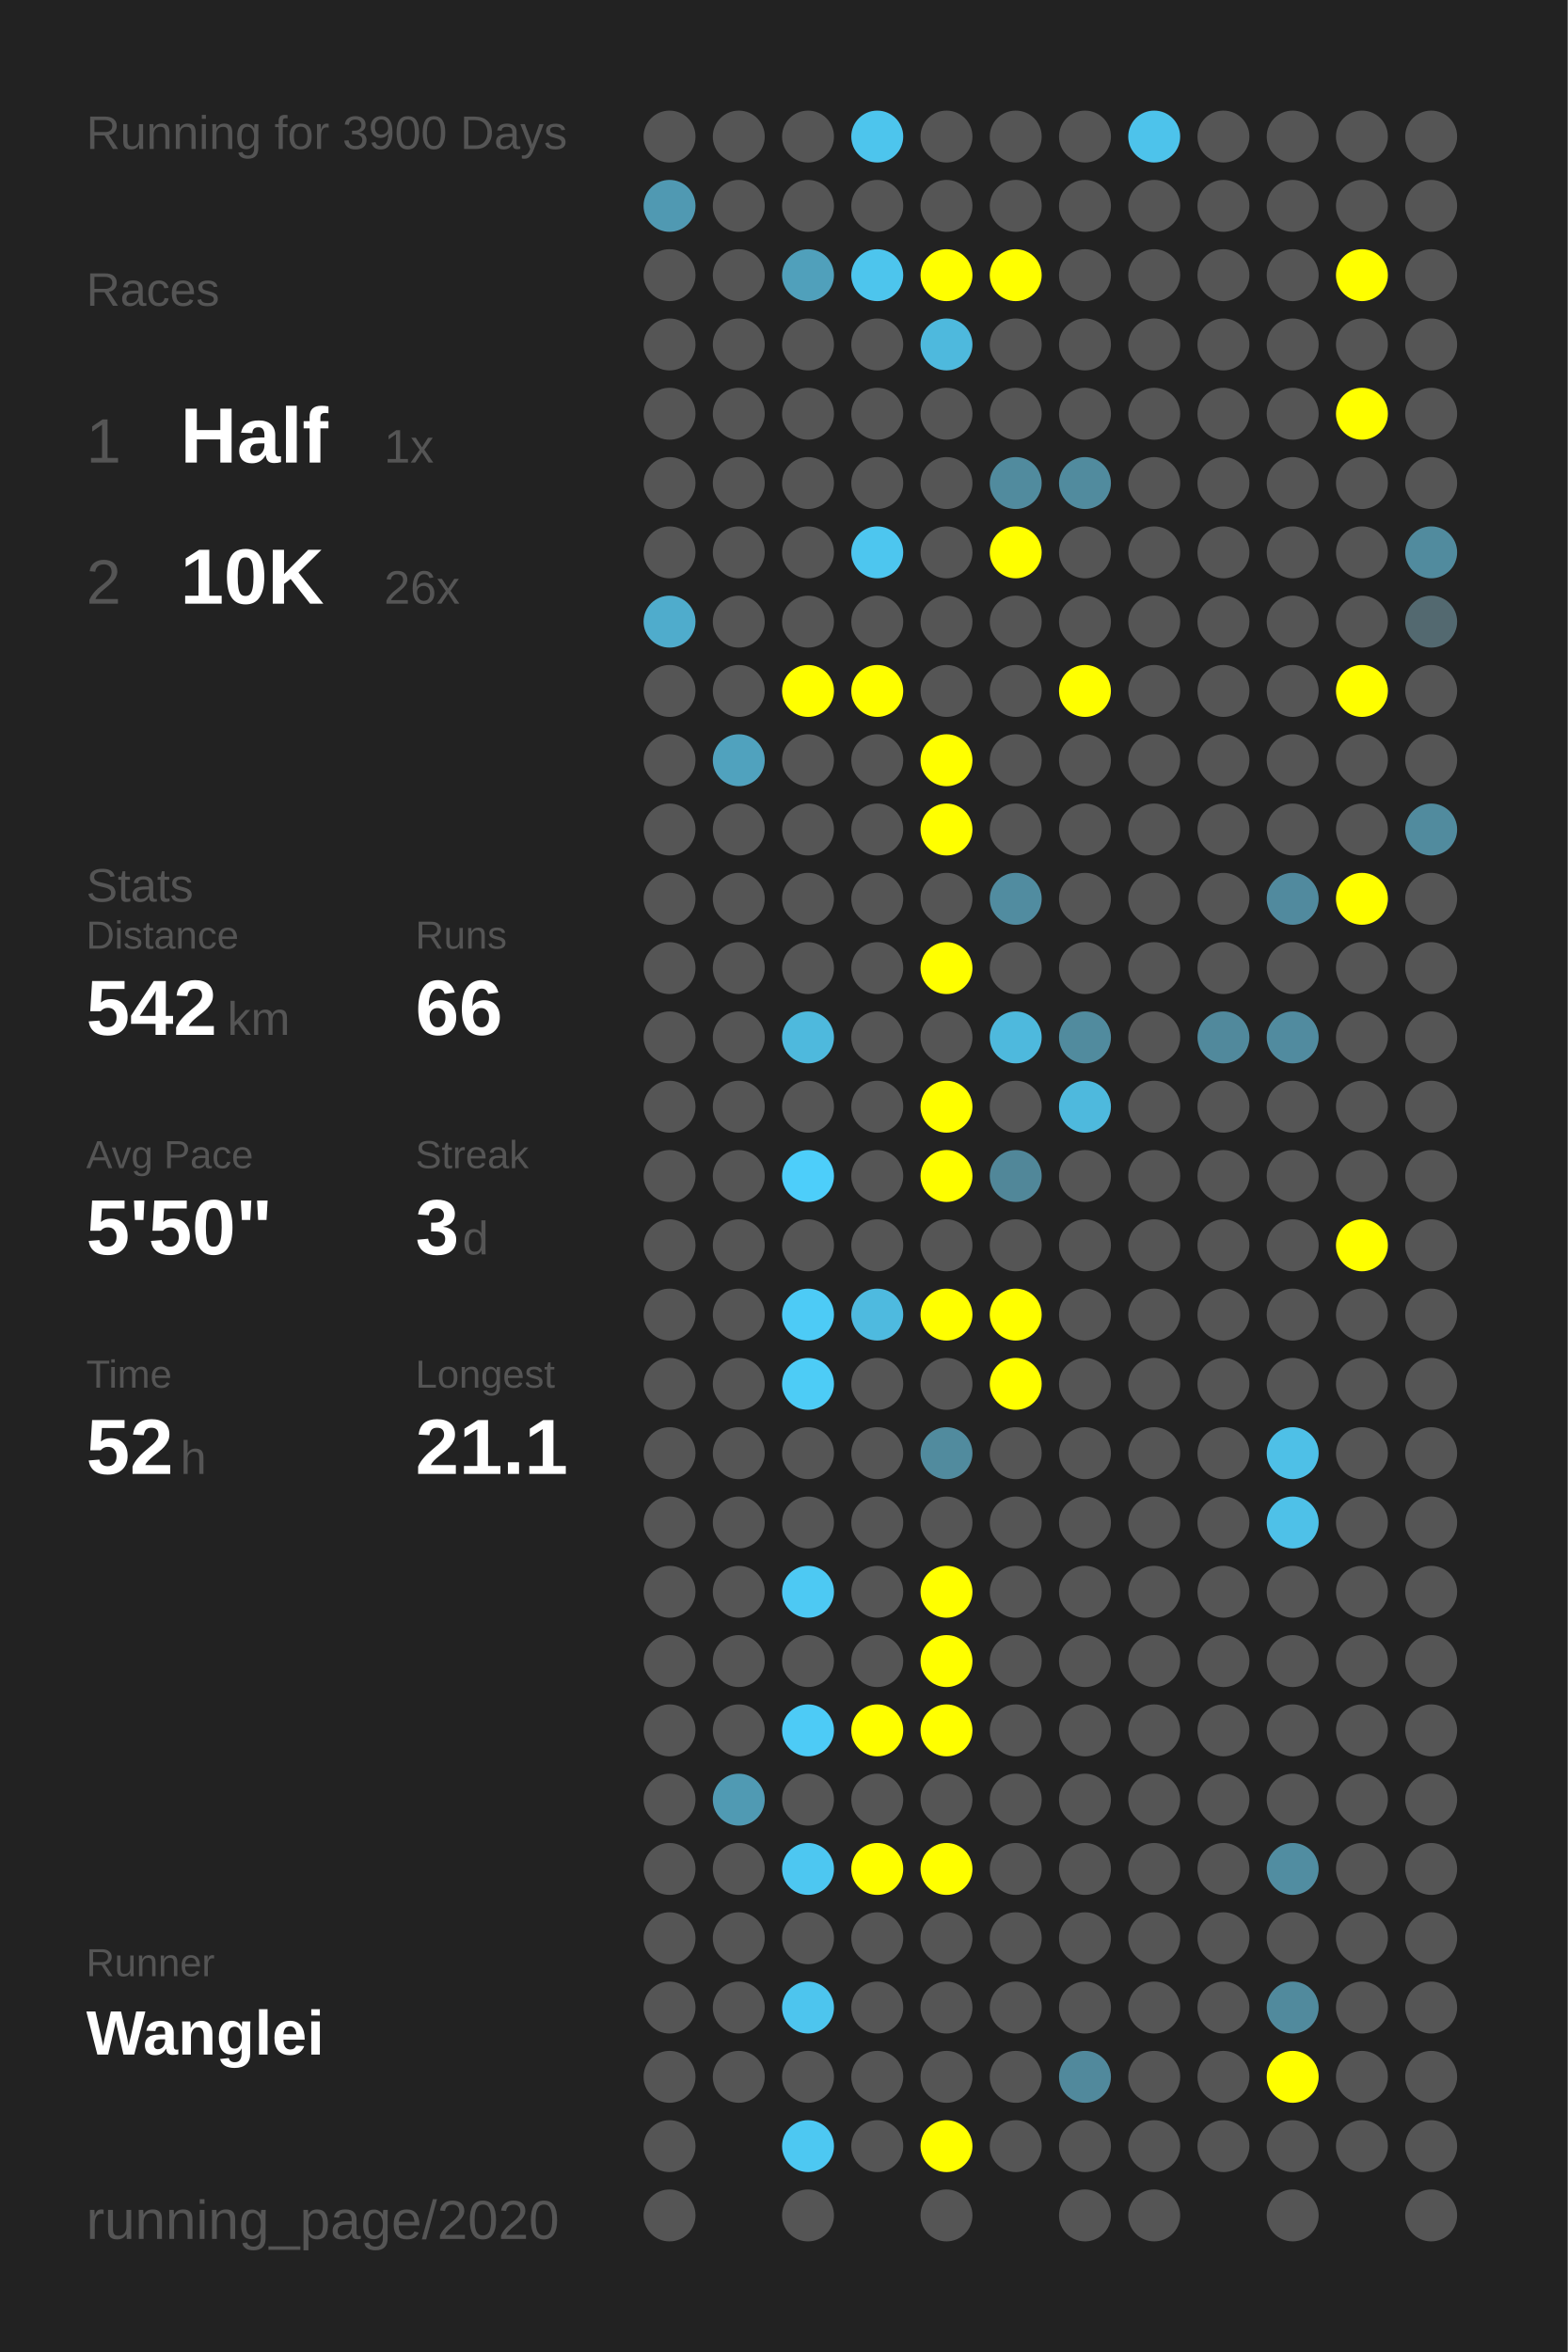
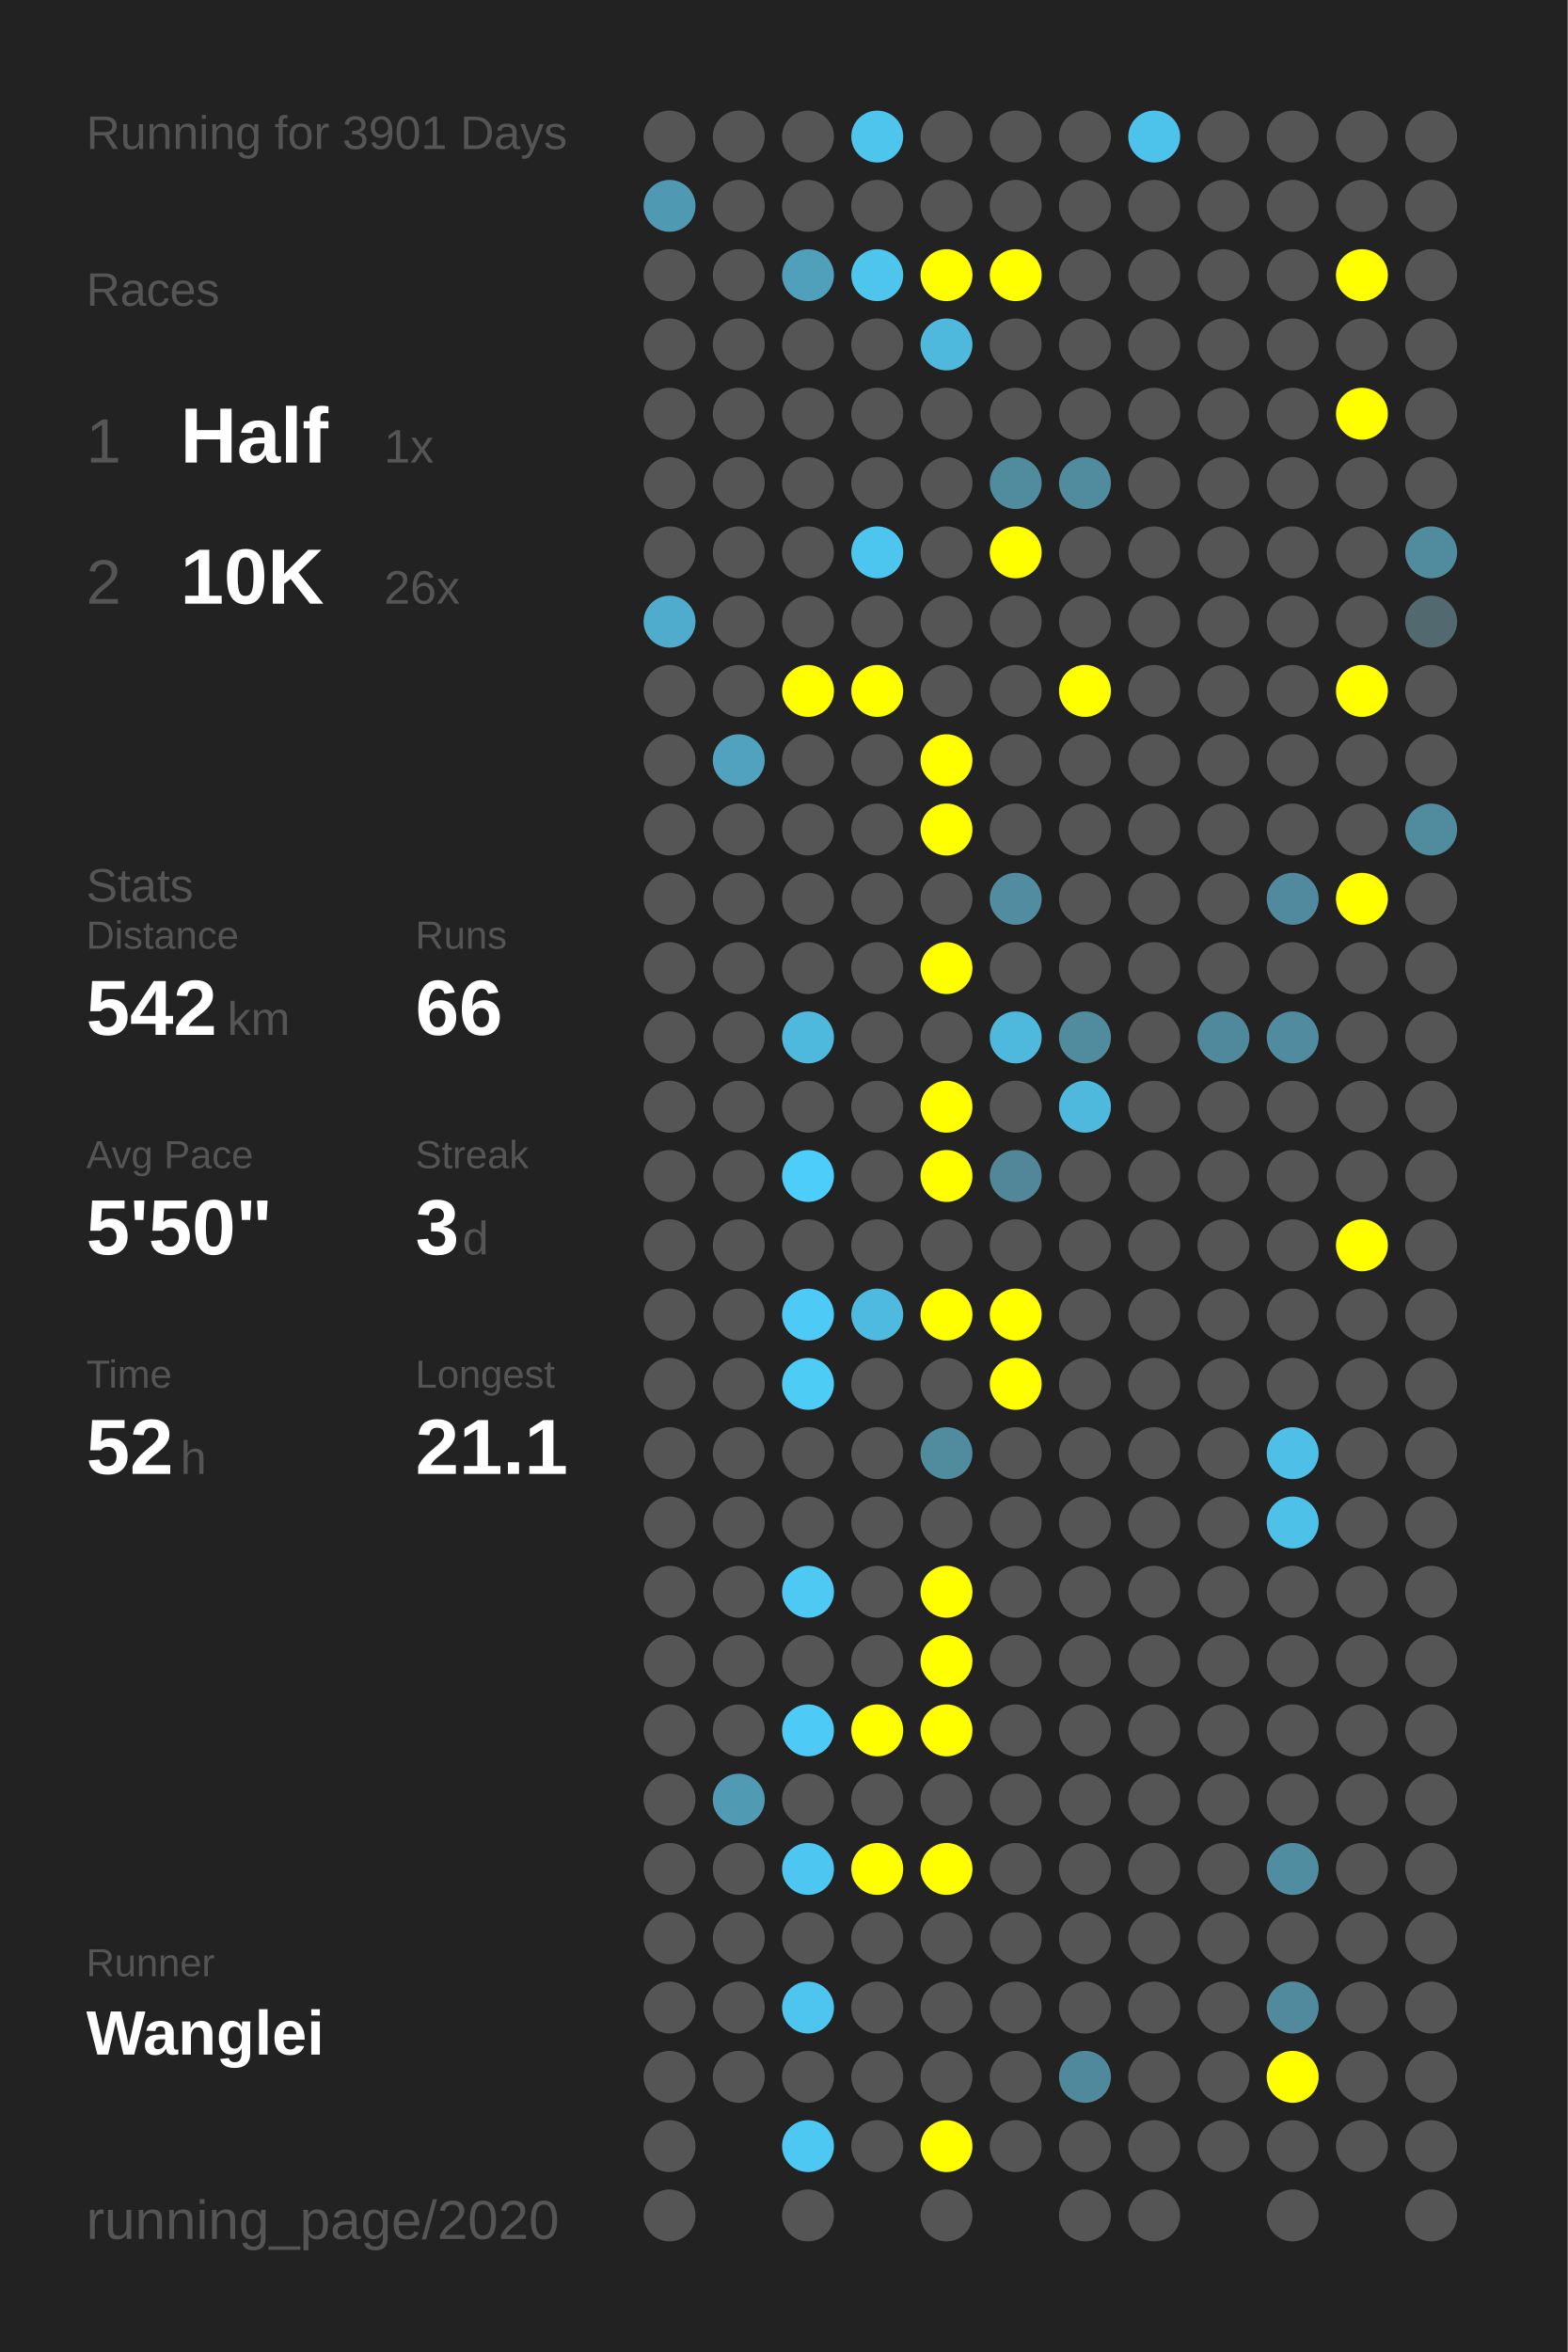
<svg xmlns="http://www.w3.org/2000/svg" baseProfile="full" height="300mm" version="1.1" viewBox="0,0,200,300" width="200mm">
  <defs />
  <rect fill="#222222" height="300" width="200" x="0" y="0" />
-   <text fill="#555555" style="font-size:6px; font-family:Arial;" x="11" y="19">Running for 3900 Days</text>
+   <text fill="#555555" style="font-size:6px; font-family:Arial;" x="11" y="19">Running for 3901 Days</text>
  <text fill="#555555" style="font-size:6px; font-family:Arial;" x="11" y="39">Races</text>
  <text fill="#555555" style="font-size:8px; font-family:Arial;" x="11" y="59">1</text>
  <text fill="#FFFFFF" style="font-size:10px; font-family:Arial; font-weight:bold;" x="23" y="59">Half</text>
  <text fill="#555555" style="font-size:6px; font-family:Arial;" x="49" y="59">1x</text>
  <text fill="#555555" style="font-size:8px; font-family:Arial;" x="11" y="77">2</text>
  <text fill="#FFFFFF" style="font-size:10px; font-family:Arial; font-weight:bold;" x="23" y="77">10K</text>
  <text fill="#555555" style="font-size:6px; font-family:Arial;" x="49" y="77">26x</text>
  <text fill="#555555" style="font-size:6px; font-family:Arial;" x="11" y="115">Stats</text>
  <text fill="#555555" style="font-size:5px; font-family:Arial;" x="11" y="121">Distance</text>
  <text fill="#FFFFFF" style="font-size:10px; font-family:Arial; font-weight:bold;" x="11" y="132">542</text>
  <text fill="#555555" style="font-size:6px; font-family:Arial;" x="29" y="132">km</text>
  <text fill="#555555" style="font-size:5px; font-family:Arial;" x="53" y="121">Runs</text>
  <text fill="#FFFFFF" style="font-size:10px; font-family:Arial; font-weight:bold;" x="53" y="132">66</text>
  <text fill="#555555" style="font-size:5px; font-family:Arial;" x="11" y="149">Avg Pace</text>
  <text fill="#FFFFFF" style="font-size:10px; font-family:Arial; font-weight:bold;" x="11" y="160">5'50"</text>
  <text fill="#555555" style="font-size:5px; font-family:Arial;" x="53" y="149">Streak</text>
  <text fill="#FFFFFF" style="font-size:10px; font-family:Arial; font-weight:bold;" x="53" y="160">3</text>
  <text fill="#555555" style="font-size:6px; font-family:Arial;" x="59" y="160">d</text>
  <text fill="#555555" style="font-size:5px; font-family:Arial;" x="11" y="177">Time</text>
  <text fill="#FFFFFF" style="font-size:10px; font-family:Arial; font-weight:bold;" x="11" y="188">52</text>
  <text fill="#555555" style="font-size:6px; font-family:Arial;" x="23" y="188">h</text>
  <text fill="#555555" style="font-size:5px; font-family:Arial;" x="53" y="177">Longest</text>
  <text fill="#FFFFFF" style="font-size:10px; font-family:Arial; font-weight:bold;" x="53" y="188">21.1</text>
  <text fill="#555555" style="font-size:5px; font-family:Arial;" x="11" y="252.065">Runner</text>
  <text fill="#FFFFFF" style="font-size:8px; font-family:Arial; font-weight:bold;" x="11" y="262.065">Wanglei</text>
  <text fill="#555555" style="font-size:7px; font-family:Arial;" x="11" y="285.581">running_page/2020</text>
  <circle cx="85.417" cy="17.419" fill="#555555" r="3.312" />
  <circle cx="85.417" cy="26.258" fill="#5099b2" r="3.312" />
  <circle cx="85.417" cy="35.097" fill="#555555" r="3.312" />
  <circle cx="85.417" cy="43.935" fill="#555555" r="3.312" />
  <circle cx="85.417" cy="52.774" fill="#555555" r="3.312" />
  <circle cx="85.417" cy="61.613" fill="#555555" r="3.312" />
  <circle cx="85.417" cy="70.452" fill="#555555" r="3.312" />
  <circle cx="85.417" cy="79.29" fill="#4faccc" r="3.312" />
  <circle cx="85.417" cy="88.129" fill="#555555" r="3.312" />
  <circle cx="85.417" cy="96.968" fill="#555555" r="3.312" />
  <circle cx="85.417" cy="105.806" fill="#555555" r="3.312" />
  <circle cx="85.417" cy="114.645" fill="#555555" r="3.312" />
  <circle cx="85.417" cy="123.484" fill="#555555" r="3.312" />
  <circle cx="85.417" cy="132.323" fill="#555555" r="3.312" />
  <circle cx="85.417" cy="141.161" fill="#555555" r="3.312" />
  <circle cx="85.417" cy="150" fill="#555555" r="3.312" />
  <circle cx="85.417" cy="158.839" fill="#555555" r="3.312" />
  <circle cx="85.417" cy="167.677" fill="#555555" r="3.312" />
  <circle cx="85.417" cy="176.516" fill="#555555" r="3.312" />
  <circle cx="85.417" cy="185.355" fill="#555555" r="3.312" />
  <circle cx="85.417" cy="194.194" fill="#555555" r="3.312" />
  <circle cx="85.417" cy="203.032" fill="#555555" r="3.312" />
  <circle cx="85.417" cy="211.871" fill="#555555" r="3.312" />
  <circle cx="85.417" cy="220.71" fill="#555555" r="3.312" />
  <circle cx="85.417" cy="229.548" fill="#555555" r="3.312" />
  <circle cx="85.417" cy="238.387" fill="#555555" r="3.312" />
  <circle cx="85.417" cy="247.226" fill="#555555" r="3.312" />
  <circle cx="85.417" cy="256.065" fill="#555555" r="3.312" />
  <circle cx="85.417" cy="264.903" fill="#555555" r="3.312" />
  <circle cx="85.417" cy="273.742" fill="#555555" r="3.312" />
  <circle cx="85.417" cy="282.581" fill="#555555" r="3.312" />
  <circle cx="94.25" cy="17.419" fill="#555555" r="3.312" />
  <circle cx="94.25" cy="26.258" fill="#555555" r="3.312" />
  <circle cx="94.25" cy="35.097" fill="#555555" r="3.312" />
  <circle cx="94.25" cy="43.935" fill="#555555" r="3.312" />
  <circle cx="94.25" cy="52.774" fill="#555555" r="3.312" />
  <circle cx="94.25" cy="61.613" fill="#555555" r="3.312" />
  <circle cx="94.25" cy="70.452" fill="#555555" r="3.312" />
  <circle cx="94.25" cy="79.29" fill="#555555" r="3.312" />
  <circle cx="94.25" cy="88.129" fill="#555555" r="3.312" />
  <circle cx="94.25" cy="96.968" fill="#50a2be" r="3.312" />
  <circle cx="94.25" cy="105.806" fill="#555555" r="3.312" />
  <circle cx="94.25" cy="114.645" fill="#555555" r="3.312" />
  <circle cx="94.25" cy="123.484" fill="#555555" r="3.312" />
  <circle cx="94.25" cy="132.323" fill="#555555" r="3.312" />
  <circle cx="94.25" cy="141.161" fill="#555555" r="3.312" />
  <circle cx="94.25" cy="150" fill="#555555" r="3.312" />
  <circle cx="94.25" cy="158.839" fill="#555555" r="3.312" />
  <circle cx="94.25" cy="167.677" fill="#555555" r="3.312" />
  <circle cx="94.25" cy="176.516" fill="#555555" r="3.312" />
  <circle cx="94.25" cy="185.355" fill="#555555" r="3.312" />
  <circle cx="94.25" cy="194.194" fill="#555555" r="3.312" />
  <circle cx="94.25" cy="203.032" fill="#555555" r="3.312" />
  <circle cx="94.25" cy="211.871" fill="#555555" r="3.312" />
  <circle cx="94.25" cy="220.71" fill="#555555" r="3.312" />
  <circle cx="94.25" cy="229.548" fill="#509ab3" r="3.312" />
  <circle cx="94.25" cy="238.387" fill="#555555" r="3.312" />
  <circle cx="94.25" cy="247.226" fill="#555555" r="3.312" />
  <circle cx="94.25" cy="256.065" fill="#555555" r="3.312" />
  <circle cx="94.25" cy="264.903" fill="#555555" r="3.312" />
  <circle cx="103.083" cy="17.419" fill="#555555" r="3.312" />
  <circle cx="103.083" cy="26.258" fill="#555555" r="3.312" />
  <circle cx="103.083" cy="35.097" fill="#50a0bb" r="3.312" />
  <circle cx="103.083" cy="43.935" fill="#555555" r="3.312" />
  <circle cx="103.083" cy="52.774" fill="#555555" r="3.312" />
  <circle cx="103.083" cy="61.613" fill="#555555" r="3.312" />
  <circle cx="103.083" cy="70.452" fill="#555555" r="3.312" />
  <circle cx="103.083" cy="79.29" fill="#555555" r="3.312" />
  <circle cx="103.083" cy="88.129" fill="#FFFF00" r="3.312" />
  <circle cx="103.083" cy="96.968" fill="#555555" r="3.312" />
  <circle cx="103.083" cy="105.806" fill="#555555" r="3.312" />
  <circle cx="103.083" cy="114.645" fill="#555555" r="3.312" />
  <circle cx="103.083" cy="123.484" fill="#555555" r="3.312" />
  <circle cx="103.083" cy="132.323" fill="#4eb9dd" r="3.312" />
  <circle cx="103.083" cy="141.161" fill="#555555" r="3.312" />
  <circle cx="103.083" cy="150" fill="#4dcefa" r="3.312" />
  <circle cx="103.083" cy="158.839" fill="#555555" r="3.312" />
  <circle cx="103.083" cy="167.677" fill="#4dcbf6" r="3.312" />
  <circle cx="103.083" cy="176.516" fill="#4dccf6" r="3.312" />
  <circle cx="103.083" cy="185.355" fill="#555555" r="3.312" />
  <circle cx="103.083" cy="194.194" fill="#555555" r="3.312" />
  <circle cx="103.083" cy="203.032" fill="#4dc9f3" r="3.312" />
  <circle cx="103.083" cy="211.871" fill="#555555" r="3.312" />
  <circle cx="103.083" cy="220.71" fill="#4dcbf6" r="3.312" />
  <circle cx="103.083" cy="229.548" fill="#555555" r="3.312" />
  <circle cx="103.083" cy="238.387" fill="#4dc7f1" r="3.312" />
  <circle cx="103.083" cy="247.226" fill="#555555" r="3.312" />
  <circle cx="103.083" cy="256.065" fill="#4dc5ee" r="3.312" />
  <circle cx="103.083" cy="264.903" fill="#555555" r="3.312" />
  <circle cx="103.083" cy="273.742" fill="#4dc8f2" r="3.312" />
  <circle cx="103.083" cy="282.581" fill="#555555" r="3.312" />
  <circle cx="111.917" cy="17.419" fill="#4dc5ed" r="3.312" />
  <circle cx="111.917" cy="26.258" fill="#555555" r="3.312" />
  <circle cx="111.917" cy="35.097" fill="#4dc5ed" r="3.312" />
  <circle cx="111.917" cy="43.935" fill="#555555" r="3.312" />
  <circle cx="111.917" cy="52.774" fill="#555555" r="3.312" />
  <circle cx="111.917" cy="61.613" fill="#555555" r="3.312" />
  <circle cx="111.917" cy="70.452" fill="#4dc6ef" r="3.312" />
  <circle cx="111.917" cy="79.29" fill="#555555" r="3.312" />
  <circle cx="111.917" cy="88.129" fill="#FFFF00" r="3.312" />
  <circle cx="111.917" cy="96.968" fill="#555555" r="3.312" />
  <circle cx="111.917" cy="105.806" fill="#555555" r="3.312" />
  <circle cx="111.917" cy="114.645" fill="#555555" r="3.312" />
  <circle cx="111.917" cy="123.484" fill="#555555" r="3.312" />
  <circle cx="111.917" cy="132.323" fill="#555555" r="3.312" />
  <circle cx="111.917" cy="141.161" fill="#555555" r="3.312" />
  <circle cx="111.917" cy="150" fill="#555555" r="3.312" />
  <circle cx="111.917" cy="158.839" fill="#555555" r="3.312" />
  <circle cx="111.917" cy="167.677" fill="#4ebadf" r="3.312" />
  <circle cx="111.917" cy="176.516" fill="#555555" r="3.312" />
  <circle cx="111.917" cy="185.355" fill="#555555" r="3.312" />
  <circle cx="111.917" cy="194.194" fill="#555555" r="3.312" />
  <circle cx="111.917" cy="203.032" fill="#555555" r="3.312" />
  <circle cx="111.917" cy="211.871" fill="#555555" r="3.312" />
  <circle cx="111.917" cy="220.71" fill="#FFFF00" r="3.312" />
  <circle cx="111.917" cy="229.548" fill="#555555" r="3.312" />
  <circle cx="111.917" cy="238.387" fill="#FFFF00" r="3.312" />
  <circle cx="111.917" cy="247.226" fill="#555555" r="3.312" />
  <circle cx="111.917" cy="256.065" fill="#555555" r="3.312" />
  <circle cx="111.917" cy="264.903" fill="#555555" r="3.312" />
  <circle cx="111.917" cy="273.742" fill="#555555" r="3.312" />
  <circle cx="120.75" cy="17.419" fill="#555555" r="3.312" />
  <circle cx="120.75" cy="26.258" fill="#555555" r="3.312" />
  <circle cx="120.75" cy="35.097" fill="#FFFF00" r="3.312" />
  <circle cx="120.75" cy="43.935" fill="#4eb9dd" r="3.312" />
  <circle cx="120.75" cy="52.774" fill="#555555" r="3.312" />
  <circle cx="120.75" cy="61.613" fill="#555555" r="3.312" />
  <circle cx="120.75" cy="70.452" fill="#555555" r="3.312" />
  <circle cx="120.75" cy="79.29" fill="#555555" r="3.312" />
  <circle cx="120.75" cy="88.129" fill="#555555" r="3.312" />
  <circle cx="120.75" cy="96.968" fill="#FFFF00" r="3.312" />
  <circle cx="120.75" cy="105.806" fill="#FFFF00" r="3.312" />
  <circle cx="120.75" cy="114.645" fill="#555555" r="3.312" />
  <circle cx="120.75" cy="123.484" fill="#FFFF00" r="3.312" />
  <circle cx="120.75" cy="132.323" fill="#555555" r="3.312" />
  <circle cx="120.75" cy="141.161" fill="#FFFF00" r="3.312" />
  <circle cx="120.75" cy="150" fill="#FFFF00" r="3.312" />
  <circle cx="120.75" cy="158.839" fill="#555555" r="3.312" />
  <circle cx="120.75" cy="167.677" fill="#FFFF00" r="3.312" />
  <circle cx="120.75" cy="176.516" fill="#555555" r="3.312" />
  <circle cx="120.75" cy="185.355" fill="#518b9e" r="3.312" />
  <circle cx="120.75" cy="194.194" fill="#555555" r="3.312" />
  <circle cx="120.75" cy="203.032" fill="#FFFF00" r="3.312" />
  <circle cx="120.75" cy="211.871" fill="#FFFF00" r="3.312" />
  <circle cx="120.75" cy="220.71" fill="#FFFF00" r="3.312" />
  <circle cx="120.75" cy="229.548" fill="#555555" r="3.312" />
  <circle cx="120.75" cy="238.387" fill="#FFFF00" r="3.312" />
  <circle cx="120.75" cy="247.226" fill="#555555" r="3.312" />
  <circle cx="120.75" cy="256.065" fill="#555555" r="3.312" />
  <circle cx="120.75" cy="264.903" fill="#555555" r="3.312" />
  <circle cx="120.75" cy="273.742" fill="#FFFF00" r="3.312" />
  <circle cx="120.75" cy="282.581" fill="#555555" r="3.312" />
  <circle cx="129.583" cy="17.419" fill="#555555" r="3.312" />
  <circle cx="129.583" cy="26.258" fill="#555555" r="3.312" />
  <circle cx="129.583" cy="35.097" fill="#FFFF00" r="3.312" />
  <circle cx="129.583" cy="43.935" fill="#555555" r="3.312" />
  <circle cx="129.583" cy="52.774" fill="#555555" r="3.312" />
  <circle cx="129.583" cy="61.613" fill="#518b9e" r="3.312" />
  <circle cx="129.583" cy="70.452" fill="#FFFF00" r="3.312" />
  <circle cx="129.583" cy="79.29" fill="#555555" r="3.312" />
  <circle cx="129.583" cy="88.129" fill="#555555" r="3.312" />
  <circle cx="129.583" cy="96.968" fill="#555555" r="3.312" />
  <circle cx="129.583" cy="105.806" fill="#555555" r="3.312" />
  <circle cx="129.583" cy="114.645" fill="#518ca0" r="3.312" />
  <circle cx="129.583" cy="123.484" fill="#555555" r="3.312" />
  <circle cx="129.583" cy="132.323" fill="#4eb9dd" r="3.312" />
  <circle cx="129.583" cy="141.161" fill="#555555" r="3.312" />
  <circle cx="129.583" cy="150" fill="#518799" r="3.312" />
  <circle cx="129.583" cy="158.839" fill="#555555" r="3.312" />
  <circle cx="129.583" cy="167.677" fill="#FFFF00" r="3.312" />
  <circle cx="129.583" cy="176.516" fill="#FFFF00" r="3.312" />
  <circle cx="129.583" cy="185.355" fill="#555555" r="3.312" />
  <circle cx="129.583" cy="194.194" fill="#555555" r="3.312" />
  <circle cx="129.583" cy="203.032" fill="#555555" r="3.312" />
  <circle cx="129.583" cy="211.871" fill="#555555" r="3.312" />
  <circle cx="129.583" cy="220.71" fill="#555555" r="3.312" />
  <circle cx="129.583" cy="229.548" fill="#555555" r="3.312" />
  <circle cx="129.583" cy="238.387" fill="#555555" r="3.312" />
  <circle cx="129.583" cy="247.226" fill="#555555" r="3.312" />
  <circle cx="129.583" cy="256.065" fill="#555555" r="3.312" />
  <circle cx="129.583" cy="264.903" fill="#555555" r="3.312" />
  <circle cx="129.583" cy="273.742" fill="#555555" r="3.312" />
  <circle cx="138.417" cy="17.419" fill="#555555" r="3.312" />
  <circle cx="138.417" cy="26.258" fill="#555555" r="3.312" />
  <circle cx="138.417" cy="35.097" fill="#555555" r="3.312" />
  <circle cx="138.417" cy="43.935" fill="#555555" r="3.312" />
  <circle cx="138.417" cy="52.774" fill="#555555" r="3.312" />
  <circle cx="138.417" cy="61.613" fill="#518b9e" r="3.312" />
  <circle cx="138.417" cy="70.452" fill="#555555" r="3.312" />
  <circle cx="138.417" cy="79.29" fill="#555555" r="3.312" />
  <circle cx="138.417" cy="88.129" fill="#FFFF00" r="3.312" />
  <circle cx="138.417" cy="96.968" fill="#555555" r="3.312" />
  <circle cx="138.417" cy="105.806" fill="#555555" r="3.312" />
  <circle cx="138.417" cy="114.645" fill="#555555" r="3.312" />
  <circle cx="138.417" cy="123.484" fill="#555555" r="3.312" />
  <circle cx="138.417" cy="132.323" fill="#518b9e" r="3.312" />
  <circle cx="138.417" cy="141.161" fill="#4eb9dd" r="3.312" />
  <circle cx="138.417" cy="150" fill="#555555" r="3.312" />
  <circle cx="138.417" cy="158.839" fill="#555555" r="3.312" />
  <circle cx="138.417" cy="167.677" fill="#555555" r="3.312" />
  <circle cx="138.417" cy="176.516" fill="#555555" r="3.312" />
  <circle cx="138.417" cy="185.355" fill="#555555" r="3.312" />
  <circle cx="138.417" cy="194.194" fill="#555555" r="3.312" />
  <circle cx="138.417" cy="203.032" fill="#555555" r="3.312" />
  <circle cx="138.417" cy="211.871" fill="#555555" r="3.312" />
  <circle cx="138.417" cy="220.71" fill="#555555" r="3.312" />
  <circle cx="138.417" cy="229.548" fill="#555555" r="3.312" />
  <circle cx="138.417" cy="238.387" fill="#555555" r="3.312" />
  <circle cx="138.417" cy="247.226" fill="#555555" r="3.312" />
  <circle cx="138.417" cy="256.065" fill="#555555" r="3.312" />
  <circle cx="138.417" cy="264.903" fill="#51899c" r="3.312" />
  <circle cx="138.417" cy="273.742" fill="#555555" r="3.312" />
  <circle cx="138.417" cy="282.581" fill="#555555" r="3.312" />
  <circle cx="147.25" cy="17.419" fill="#4dc3eb" r="3.312" />
  <circle cx="147.25" cy="26.258" fill="#555555" r="3.312" />
  <circle cx="147.25" cy="35.097" fill="#555555" r="3.312" />
  <circle cx="147.25" cy="43.935" fill="#555555" r="3.312" />
  <circle cx="147.25" cy="52.774" fill="#555555" r="3.312" />
  <circle cx="147.25" cy="61.613" fill="#555555" r="3.312" />
  <circle cx="147.25" cy="70.452" fill="#555555" r="3.312" />
  <circle cx="147.25" cy="79.29" fill="#555555" r="3.312" />
  <circle cx="147.25" cy="88.129" fill="#555555" r="3.312" />
  <circle cx="147.25" cy="96.968" fill="#555555" r="3.312" />
  <circle cx="147.25" cy="105.806" fill="#555555" r="3.312" />
  <circle cx="147.25" cy="114.645" fill="#555555" r="3.312" />
  <circle cx="147.25" cy="123.484" fill="#555555" r="3.312" />
  <circle cx="147.25" cy="132.323" fill="#555555" r="3.312" />
  <circle cx="147.25" cy="141.161" fill="#555555" r="3.312" />
  <circle cx="147.25" cy="150" fill="#555555" r="3.312" />
  <circle cx="147.25" cy="158.839" fill="#555555" r="3.312" />
  <circle cx="147.25" cy="167.677" fill="#555555" r="3.312" />
  <circle cx="147.25" cy="176.516" fill="#555555" r="3.312" />
  <circle cx="147.25" cy="185.355" fill="#555555" r="3.312" />
  <circle cx="147.25" cy="194.194" fill="#555555" r="3.312" />
  <circle cx="147.25" cy="203.032" fill="#555555" r="3.312" />
  <circle cx="147.25" cy="211.871" fill="#555555" r="3.312" />
  <circle cx="147.25" cy="220.71" fill="#555555" r="3.312" />
  <circle cx="147.25" cy="229.548" fill="#555555" r="3.312" />
  <circle cx="147.25" cy="238.387" fill="#555555" r="3.312" />
  <circle cx="147.25" cy="247.226" fill="#555555" r="3.312" />
  <circle cx="147.25" cy="256.065" fill="#555555" r="3.312" />
  <circle cx="147.25" cy="264.903" fill="#555555" r="3.312" />
  <circle cx="147.25" cy="273.742" fill="#555555" r="3.312" />
  <circle cx="147.25" cy="282.581" fill="#555555" r="3.312" />
  <circle cx="156.083" cy="17.419" fill="#555555" r="3.312" />
  <circle cx="156.083" cy="26.258" fill="#555555" r="3.312" />
  <circle cx="156.083" cy="35.097" fill="#555555" r="3.312" />
  <circle cx="156.083" cy="43.935" fill="#555555" r="3.312" />
  <circle cx="156.083" cy="52.774" fill="#555555" r="3.312" />
  <circle cx="156.083" cy="61.613" fill="#555555" r="3.312" />
  <circle cx="156.083" cy="70.452" fill="#555555" r="3.312" />
  <circle cx="156.083" cy="79.29" fill="#555555" r="3.312" />
  <circle cx="156.083" cy="88.129" fill="#555555" r="3.312" />
  <circle cx="156.083" cy="96.968" fill="#555555" r="3.312" />
  <circle cx="156.083" cy="105.806" fill="#555555" r="3.312" />
  <circle cx="156.083" cy="114.645" fill="#555555" r="3.312" />
  <circle cx="156.083" cy="123.484" fill="#555555" r="3.312" />
  <circle cx="156.083" cy="132.323" fill="#51899c" r="3.312" />
  <circle cx="156.083" cy="141.161" fill="#555555" r="3.312" />
  <circle cx="156.083" cy="150" fill="#555555" r="3.312" />
  <circle cx="156.083" cy="158.839" fill="#555555" r="3.312" />
  <circle cx="156.083" cy="167.677" fill="#555555" r="3.312" />
  <circle cx="156.083" cy="176.516" fill="#555555" r="3.312" />
  <circle cx="156.083" cy="185.355" fill="#555555" r="3.312" />
  <circle cx="156.083" cy="194.194" fill="#555555" r="3.312" />
  <circle cx="156.083" cy="203.032" fill="#555555" r="3.312" />
  <circle cx="156.083" cy="211.871" fill="#555555" r="3.312" />
  <circle cx="156.083" cy="220.71" fill="#555555" r="3.312" />
  <circle cx="156.083" cy="229.548" fill="#555555" r="3.312" />
  <circle cx="156.083" cy="238.387" fill="#555555" r="3.312" />
  <circle cx="156.083" cy="247.226" fill="#555555" r="3.312" />
  <circle cx="156.083" cy="256.065" fill="#555555" r="3.312" />
  <circle cx="156.083" cy="264.903" fill="#555555" r="3.312" />
  <circle cx="156.083" cy="273.742" fill="#555555" r="3.312" />
  <circle cx="164.917" cy="17.419" fill="#555555" r="3.312" />
  <circle cx="164.917" cy="26.258" fill="#555555" r="3.312" />
  <circle cx="164.917" cy="35.097" fill="#555555" r="3.312" />
  <circle cx="164.917" cy="43.935" fill="#555555" r="3.312" />
  <circle cx="164.917" cy="52.774" fill="#555555" r="3.312" />
  <circle cx="164.917" cy="61.613" fill="#555555" r="3.312" />
  <circle cx="164.917" cy="70.452" fill="#555555" r="3.312" />
  <circle cx="164.917" cy="79.29" fill="#555555" r="3.312" />
  <circle cx="164.917" cy="88.129" fill="#555555" r="3.312" />
  <circle cx="164.917" cy="96.968" fill="#555555" r="3.312" />
  <circle cx="164.917" cy="105.806" fill="#555555" r="3.312" />
  <circle cx="164.917" cy="114.645" fill="#518a9e" r="3.312" />
  <circle cx="164.917" cy="123.484" fill="#555555" r="3.312" />
  <circle cx="164.917" cy="132.323" fill="#518b9f" r="3.312" />
  <circle cx="164.917" cy="141.161" fill="#555555" r="3.312" />
  <circle cx="164.917" cy="150" fill="#555555" r="3.312" />
  <circle cx="164.917" cy="158.839" fill="#555555" r="3.312" />
  <circle cx="164.917" cy="167.677" fill="#555555" r="3.312" />
  <circle cx="164.917" cy="176.516" fill="#555555" r="3.312" />
  <circle cx="164.917" cy="185.355" fill="#4ec0e7" r="3.312" />
  <circle cx="164.917" cy="194.194" fill="#4ec1e8" r="3.312" />
  <circle cx="164.917" cy="203.032" fill="#555555" r="3.312" />
  <circle cx="164.917" cy="211.871" fill="#555555" r="3.312" />
  <circle cx="164.917" cy="220.71" fill="#555555" r="3.312" />
  <circle cx="164.917" cy="229.548" fill="#555555" r="3.312" />
  <circle cx="164.917" cy="238.387" fill="#518da1" r="3.312" />
  <circle cx="164.917" cy="247.226" fill="#555555" r="3.312" />
  <circle cx="164.917" cy="256.065" fill="#518a9d" r="3.312" />
  <circle cx="164.917" cy="264.903" fill="#FFFF00" r="3.312" />
  <circle cx="164.917" cy="273.742" fill="#555555" r="3.312" />
  <circle cx="164.917" cy="282.581" fill="#555555" r="3.312" />
  <circle cx="173.75" cy="17.419" fill="#555555" r="3.312" />
  <circle cx="173.75" cy="26.258" fill="#555555" r="3.312" />
  <circle cx="173.75" cy="35.097" fill="#FFFF00" r="3.312" />
  <circle cx="173.75" cy="43.935" fill="#555555" r="3.312" />
  <circle cx="173.75" cy="52.774" fill="#FFFF00" r="3.312" />
  <circle cx="173.75" cy="61.613" fill="#555555" r="3.312" />
  <circle cx="173.75" cy="70.452" fill="#555555" r="3.312" />
  <circle cx="173.75" cy="79.29" fill="#555555" r="3.312" />
  <circle cx="173.75" cy="88.129" fill="#FFFF00" r="3.312" />
  <circle cx="173.75" cy="96.968" fill="#555555" r="3.312" />
  <circle cx="173.75" cy="105.806" fill="#555555" r="3.312" />
  <circle cx="173.75" cy="114.645" fill="#FFFF00" r="3.312" />
  <circle cx="173.75" cy="123.484" fill="#555555" r="3.312" />
  <circle cx="173.75" cy="132.323" fill="#555555" r="3.312" />
  <circle cx="173.75" cy="141.161" fill="#555555" r="3.312" />
  <circle cx="173.75" cy="150" fill="#555555" r="3.312" />
  <circle cx="173.75" cy="158.839" fill="#FFFF00" r="3.312" />
  <circle cx="173.75" cy="167.677" fill="#555555" r="3.312" />
  <circle cx="173.75" cy="176.516" fill="#555555" r="3.312" />
  <circle cx="173.75" cy="185.355" fill="#555555" r="3.312" />
  <circle cx="173.75" cy="194.194" fill="#555555" r="3.312" />
  <circle cx="173.75" cy="203.032" fill="#555555" r="3.312" />
  <circle cx="173.75" cy="211.871" fill="#555555" r="3.312" />
  <circle cx="173.75" cy="220.71" fill="#555555" r="3.312" />
  <circle cx="173.75" cy="229.548" fill="#555555" r="3.312" />
  <circle cx="173.75" cy="238.387" fill="#555555" r="3.312" />
  <circle cx="173.75" cy="247.226" fill="#555555" r="3.312" />
  <circle cx="173.75" cy="256.065" fill="#555555" r="3.312" />
  <circle cx="173.75" cy="264.903" fill="#555555" r="3.312" />
  <circle cx="173.75" cy="273.742" fill="#555555" r="3.312" />
  <circle cx="182.583" cy="17.419" fill="#555555" r="3.312" />
  <circle cx="182.583" cy="26.258" fill="#555555" r="3.312" />
  <circle cx="182.583" cy="35.097" fill="#555555" r="3.312" />
  <circle cx="182.583" cy="43.935" fill="#555555" r="3.312" />
  <circle cx="182.583" cy="52.774" fill="#555555" r="3.312" />
  <circle cx="182.583" cy="61.613" fill="#555555" r="3.312" />
  <circle cx="182.583" cy="70.452" fill="#518b9e" r="3.312" />
  <circle cx="182.583" cy="79.29" fill="#536970" r="3.312" />
  <circle cx="182.583" cy="88.129" fill="#555555" r="3.312" />
  <circle cx="182.583" cy="96.968" fill="#555555" r="3.312" />
  <circle cx="182.583" cy="105.806" fill="#518b9e" r="3.312" />
  <circle cx="182.583" cy="114.645" fill="#555555" r="3.312" />
  <circle cx="182.583" cy="123.484" fill="#555555" r="3.312" />
  <circle cx="182.583" cy="132.323" fill="#555555" r="3.312" />
  <circle cx="182.583" cy="141.161" fill="#555555" r="3.312" />
  <circle cx="182.583" cy="150" fill="#555555" r="3.312" />
  <circle cx="182.583" cy="158.839" fill="#555555" r="3.312" />
  <circle cx="182.583" cy="167.677" fill="#555555" r="3.312" />
  <circle cx="182.583" cy="176.516" fill="#555555" r="3.312" />
  <circle cx="182.583" cy="185.355" fill="#555555" r="3.312" />
  <circle cx="182.583" cy="194.194" fill="#555555" r="3.312" />
  <circle cx="182.583" cy="203.032" fill="#555555" r="3.312" />
  <circle cx="182.583" cy="211.871" fill="#555555" r="3.312" />
  <circle cx="182.583" cy="220.71" fill="#555555" r="3.312" />
  <circle cx="182.583" cy="229.548" fill="#555555" r="3.312" />
  <circle cx="182.583" cy="238.387" fill="#555555" r="3.312" />
  <circle cx="182.583" cy="247.226" fill="#555555" r="3.312" />
  <circle cx="182.583" cy="256.065" fill="#555555" r="3.312" />
  <circle cx="182.583" cy="264.903" fill="#555555" r="3.312" />
  <circle cx="182.583" cy="273.742" fill="#555555" r="3.312" />
  <circle cx="182.583" cy="282.581" fill="#555555" r="3.312" />
</svg>
